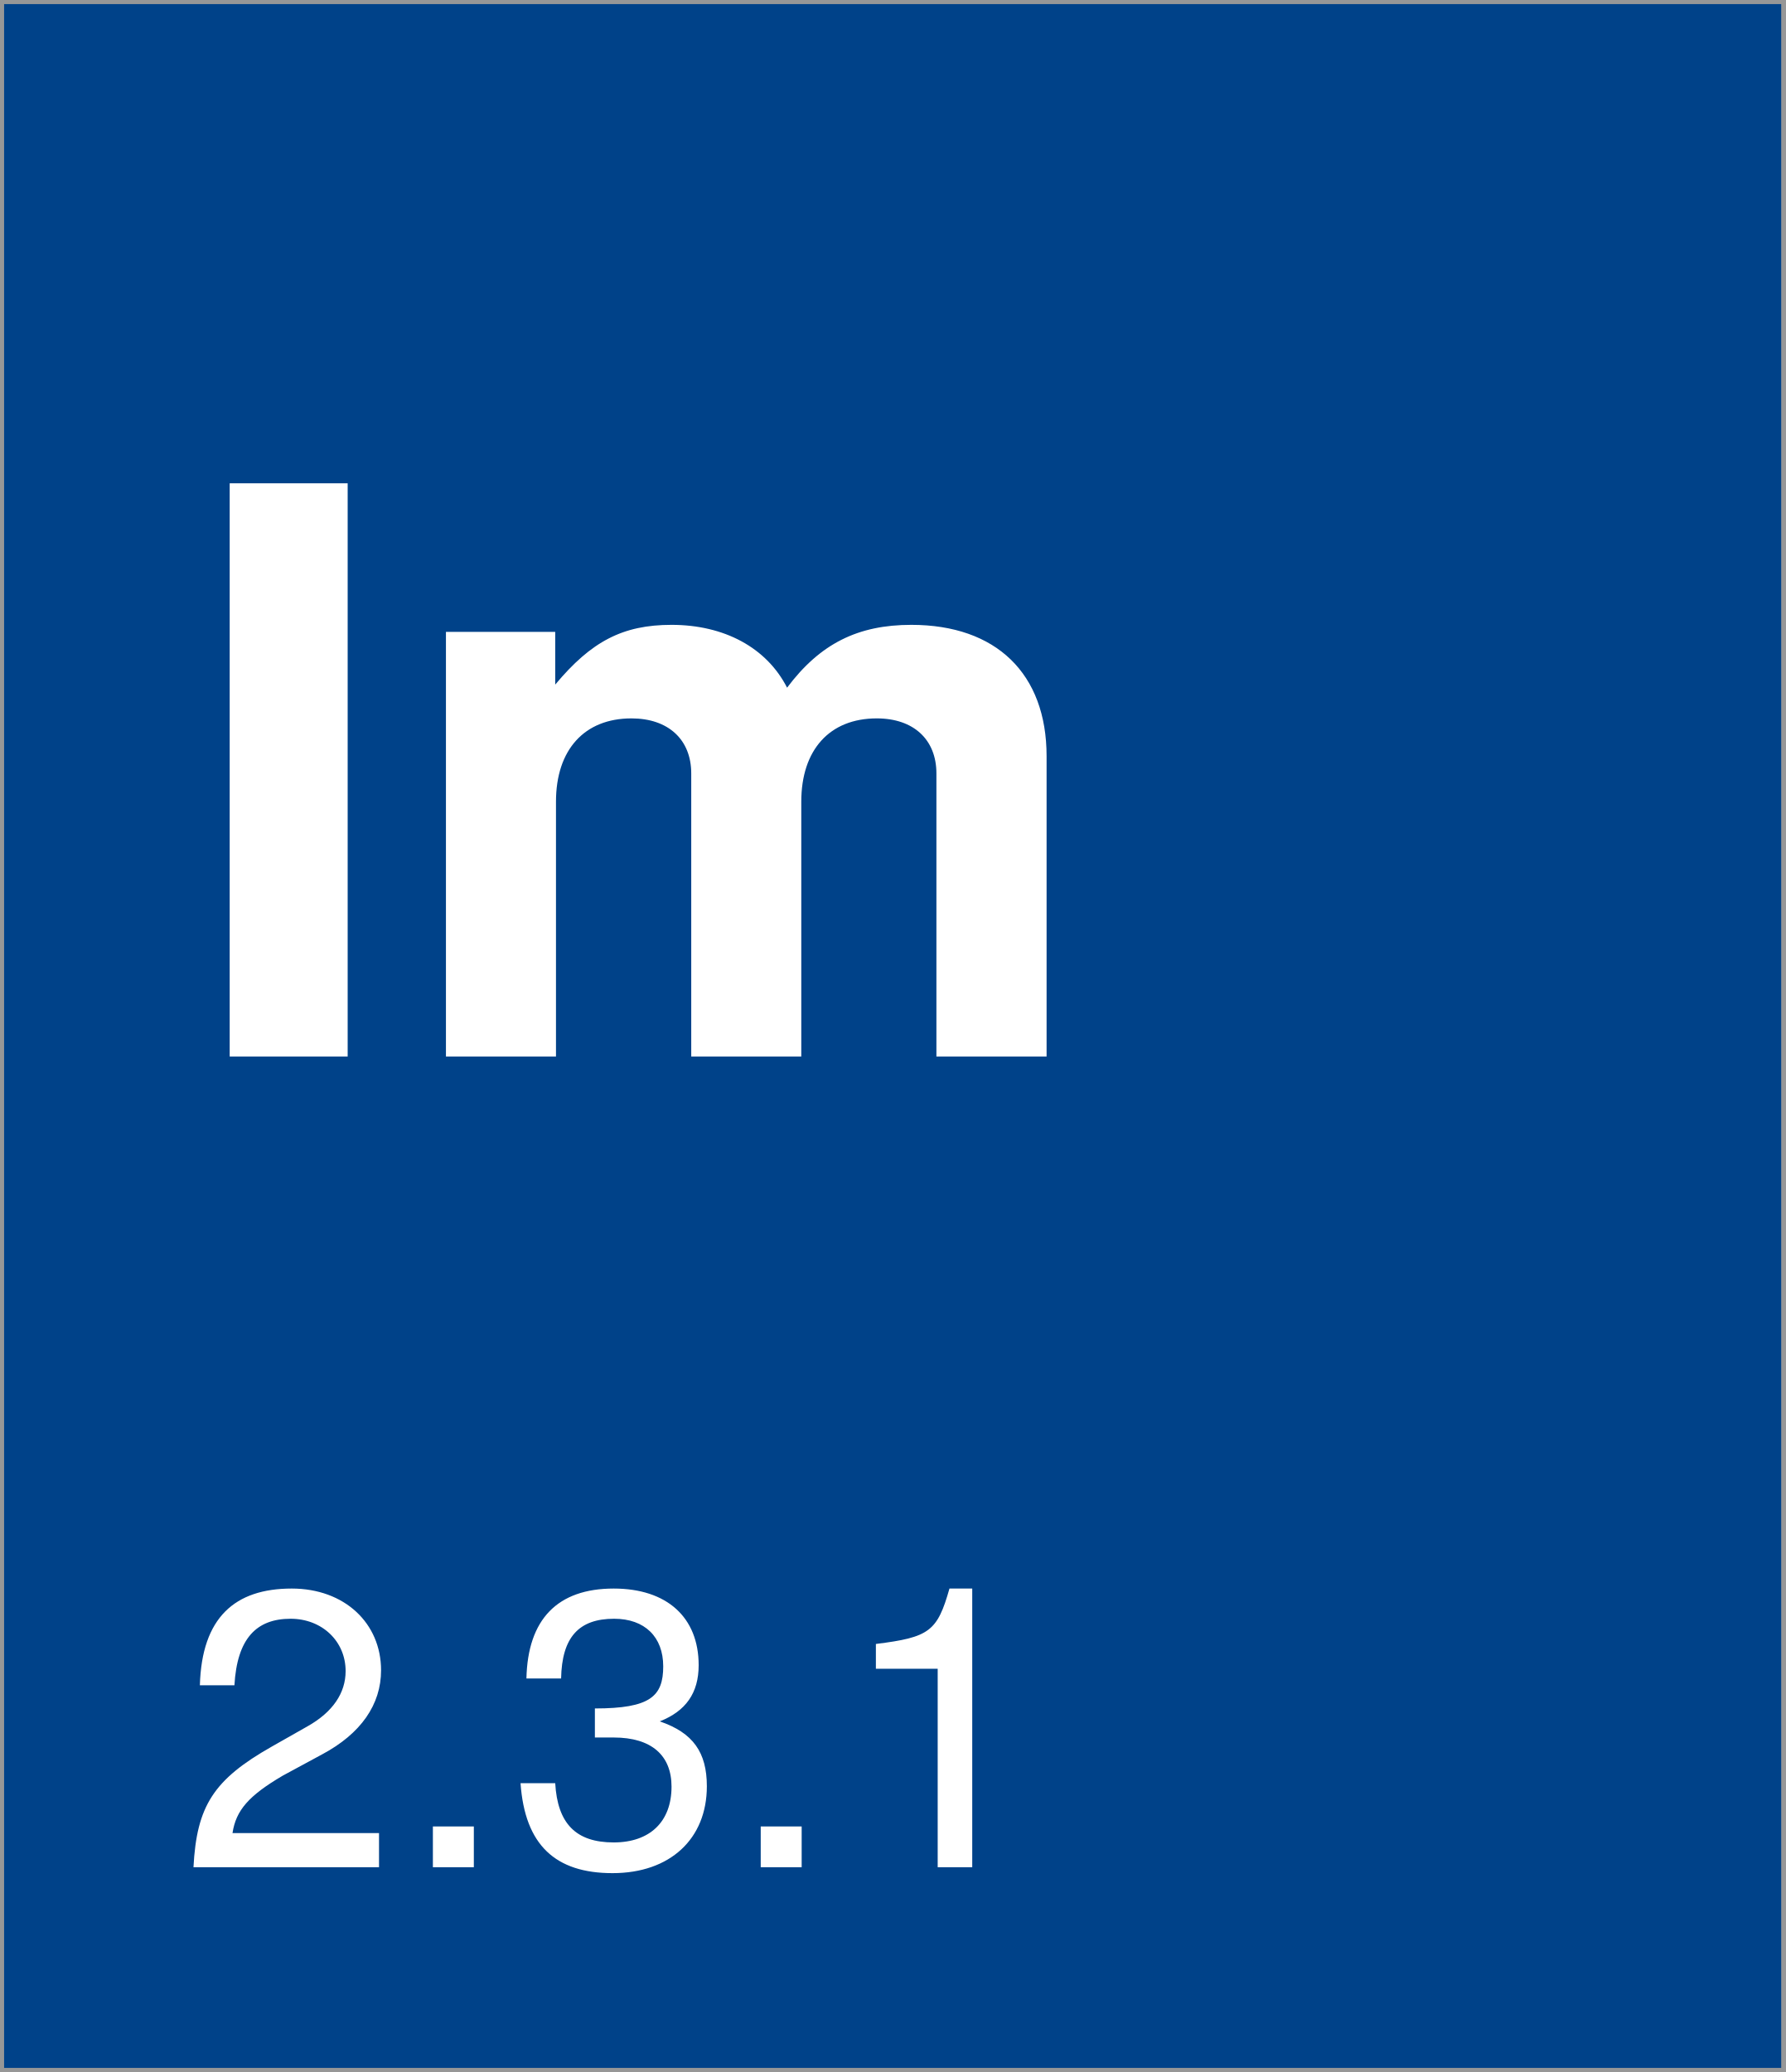
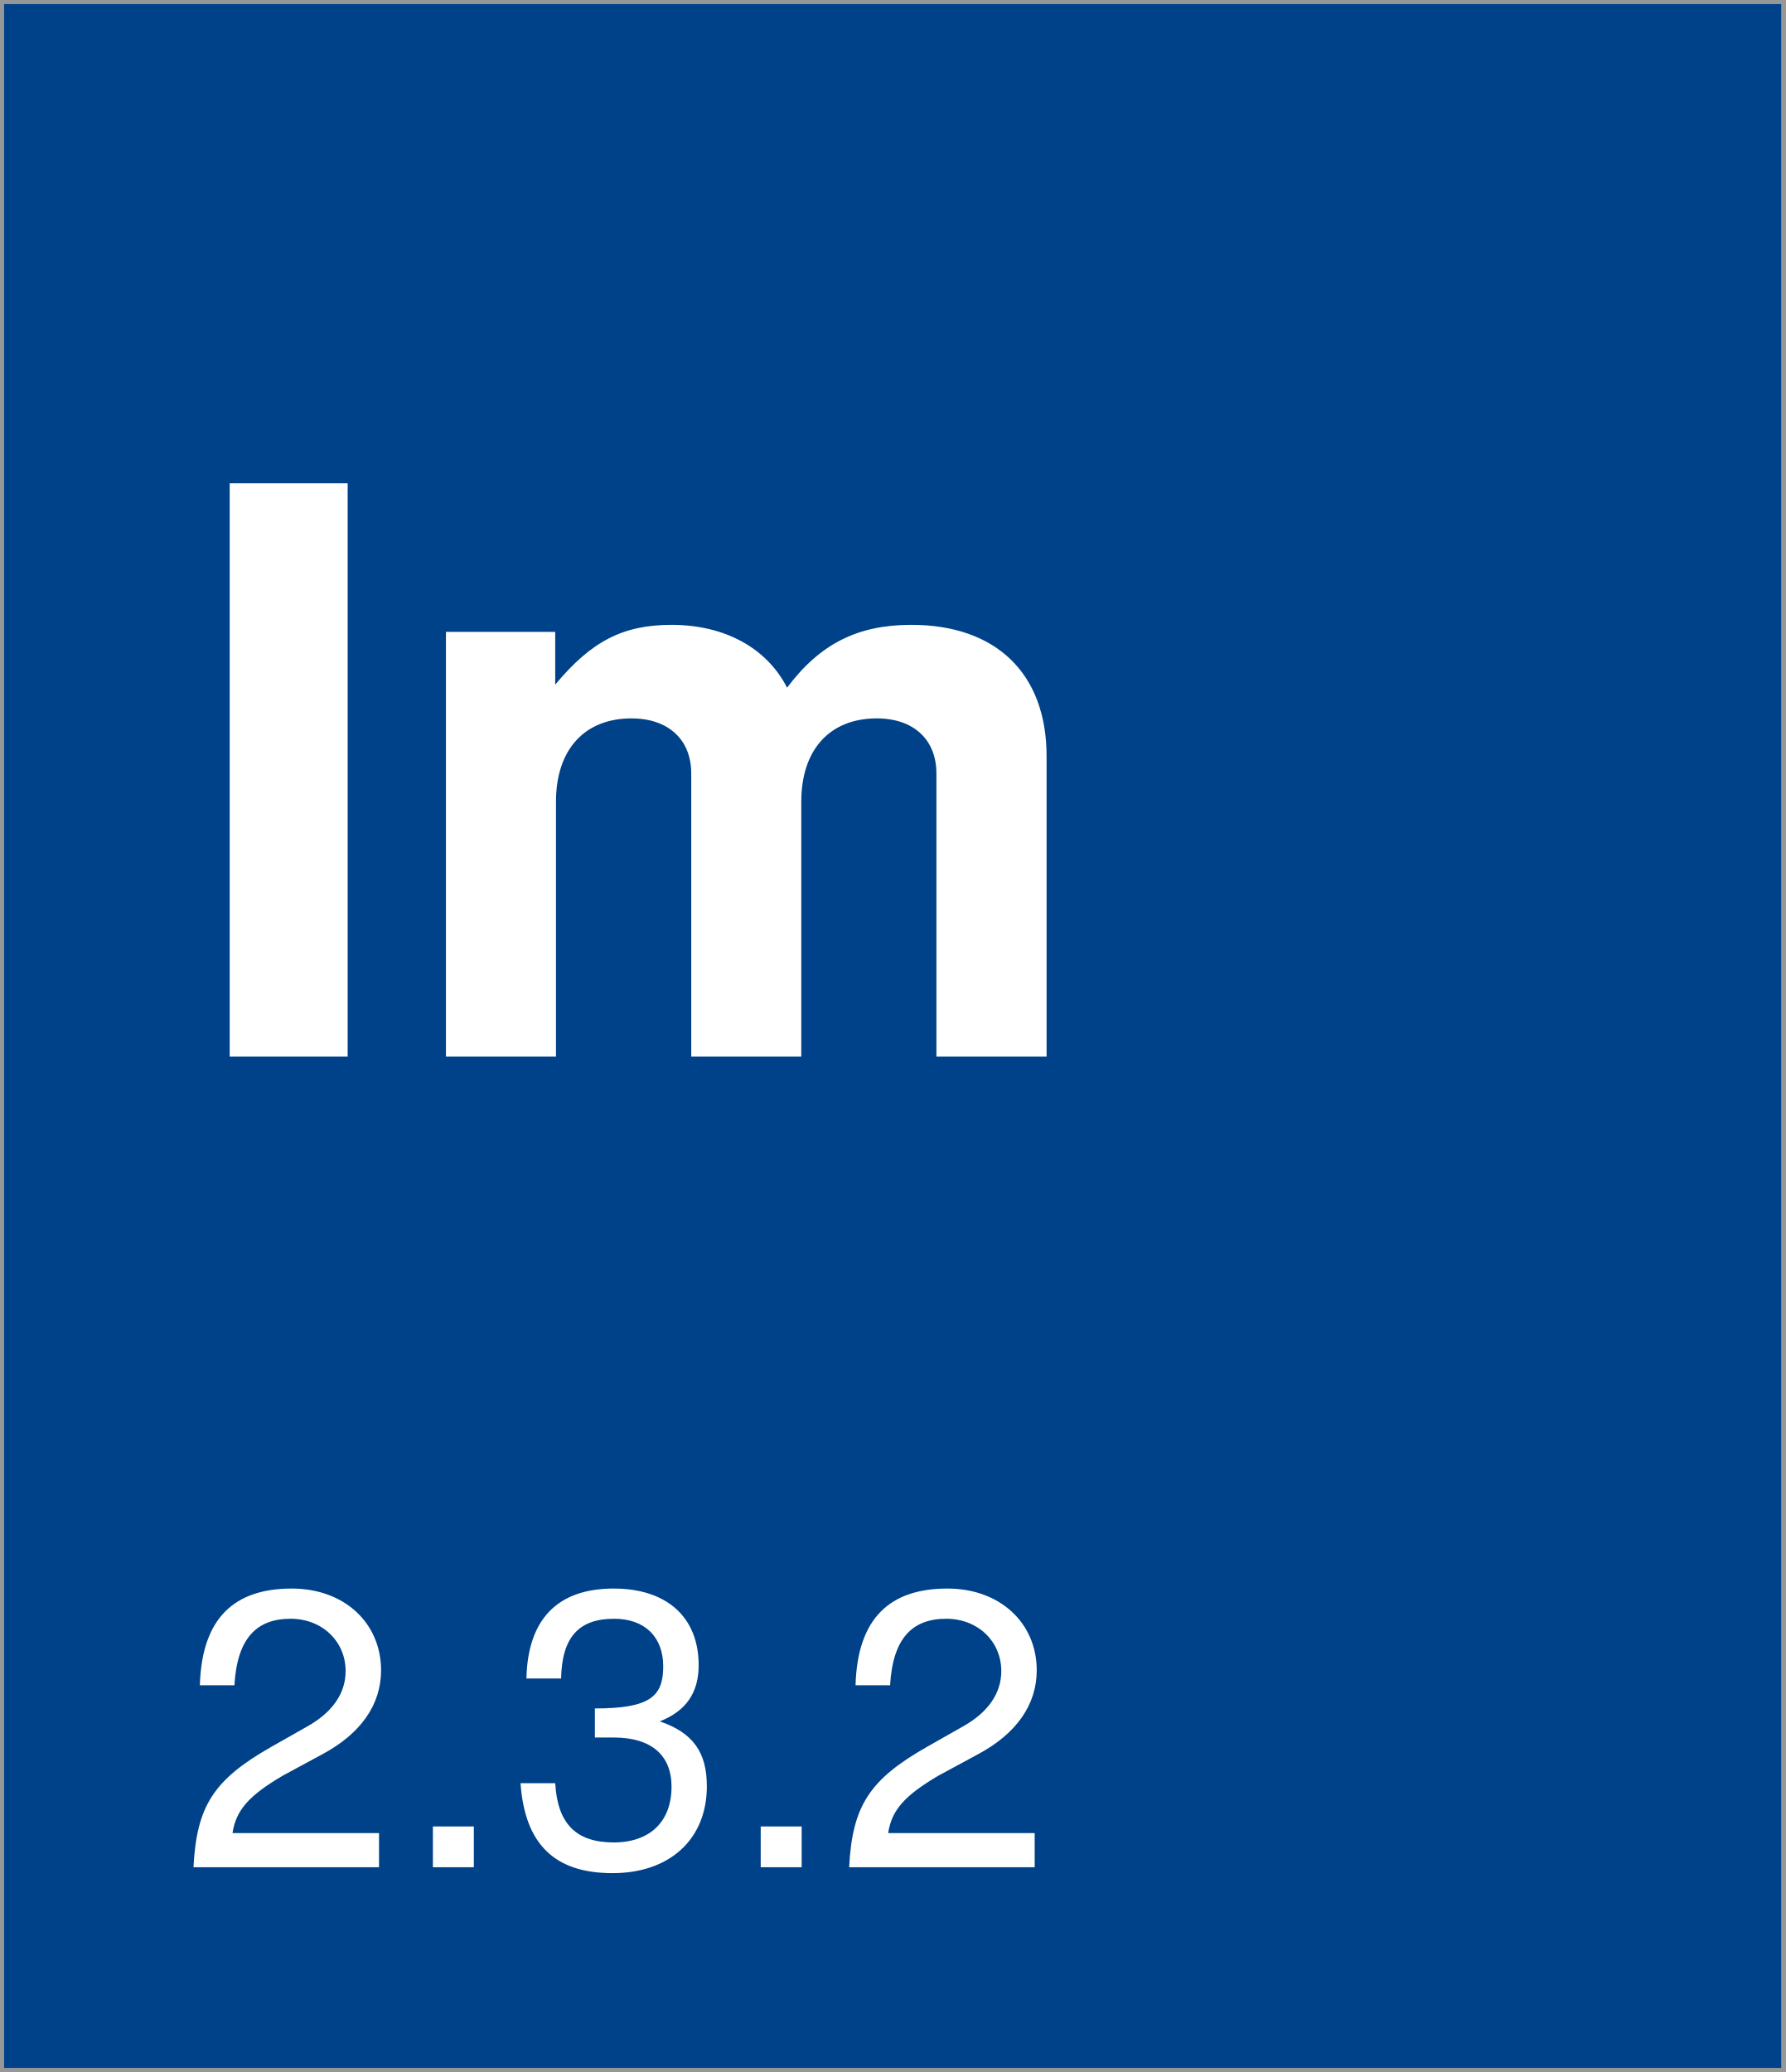
<svg xmlns="http://www.w3.org/2000/svg" width="218px" height="253px" viewBox="0 0 218 253" version="1.1">
  <description>Created with Sketch (http://www.bohemiancoding.com/sketch)</description>
  <defs />
  <g id="Page-1" stroke="none" stroke-width="1" fill="none" fill-rule="evenodd">
    <rect id="Rectangle-1" stroke="#979797" fill="#004289" x="0" y="0" width="218" height="253" />
    <text id="version-box" font-family="Helvetica Neue" font-size="48" font-weight="260" fill="#FFFFFF">
      <tspan x="22" y="228">
-         <tspan id="version">2.3.1</tspan>
+         <tspan id="version">2.3.2</tspan>
      </tspan>
    </text>
    <text id="Im" font-family="Helvetica Neue" font-size="96" font-weight="bold" fill="#FFFFFF">
      <tspan x="22" y="129">Im</tspan>
    </text>
  </g>
</svg>
